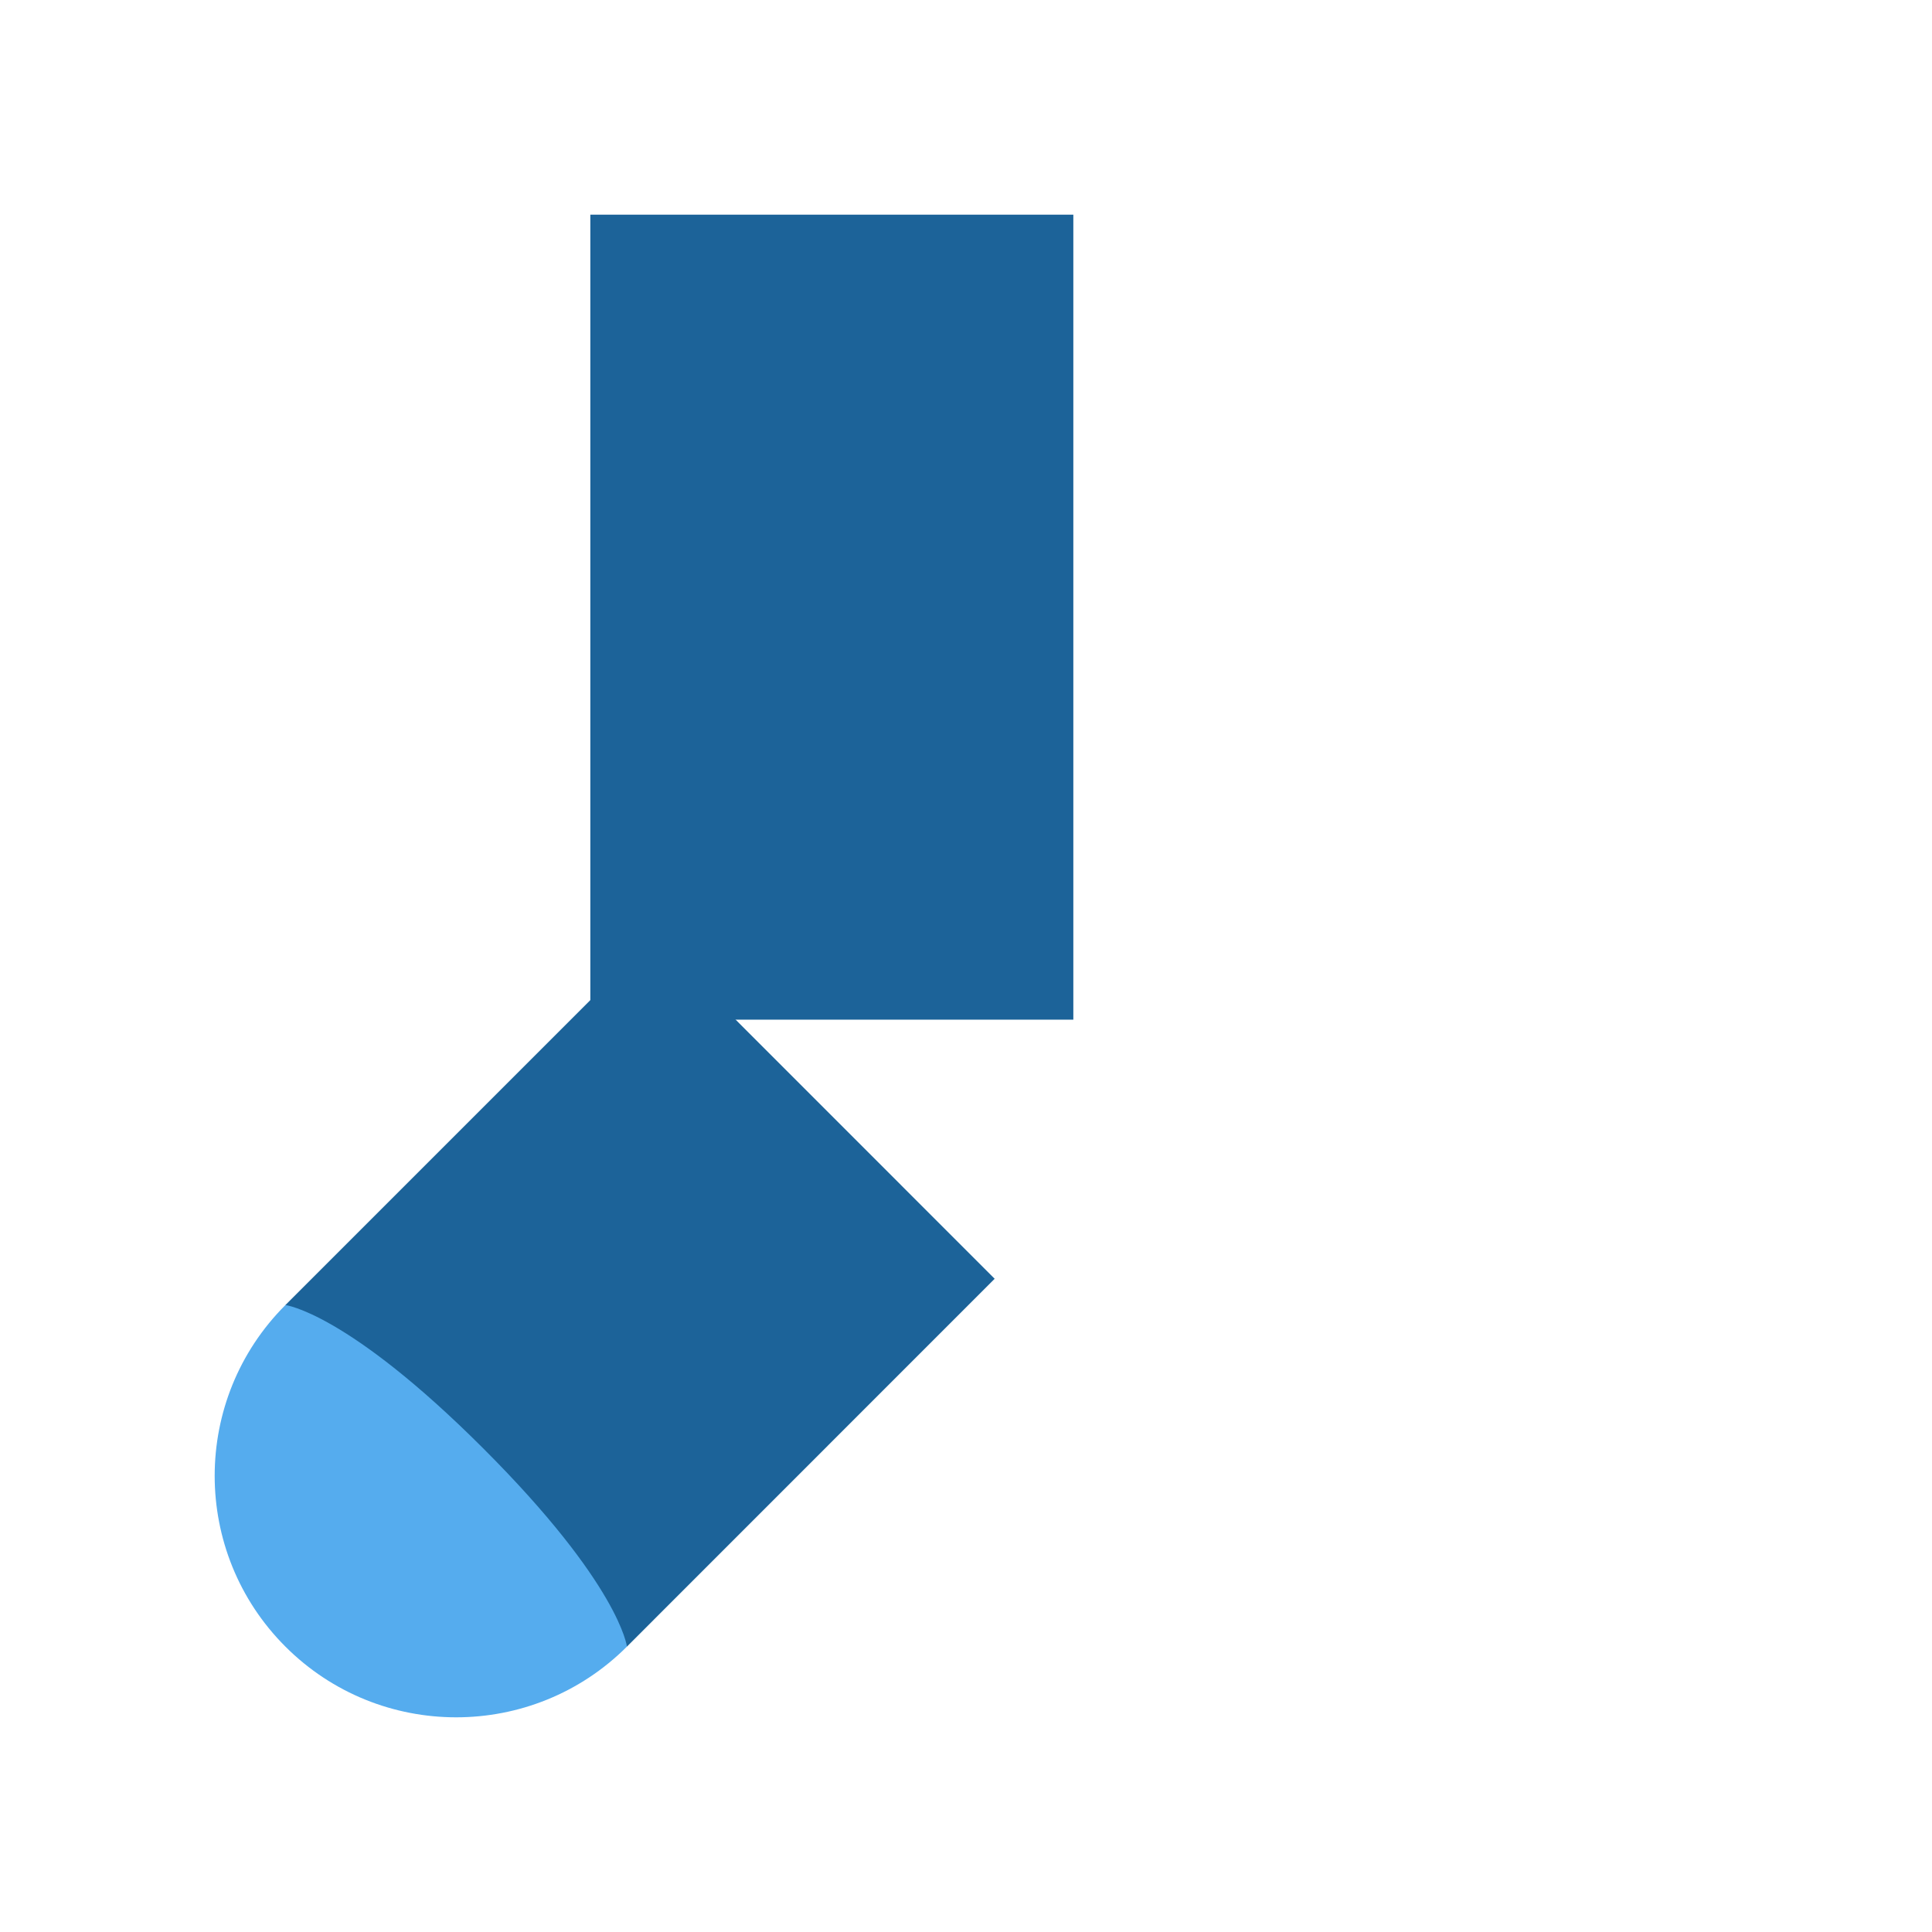
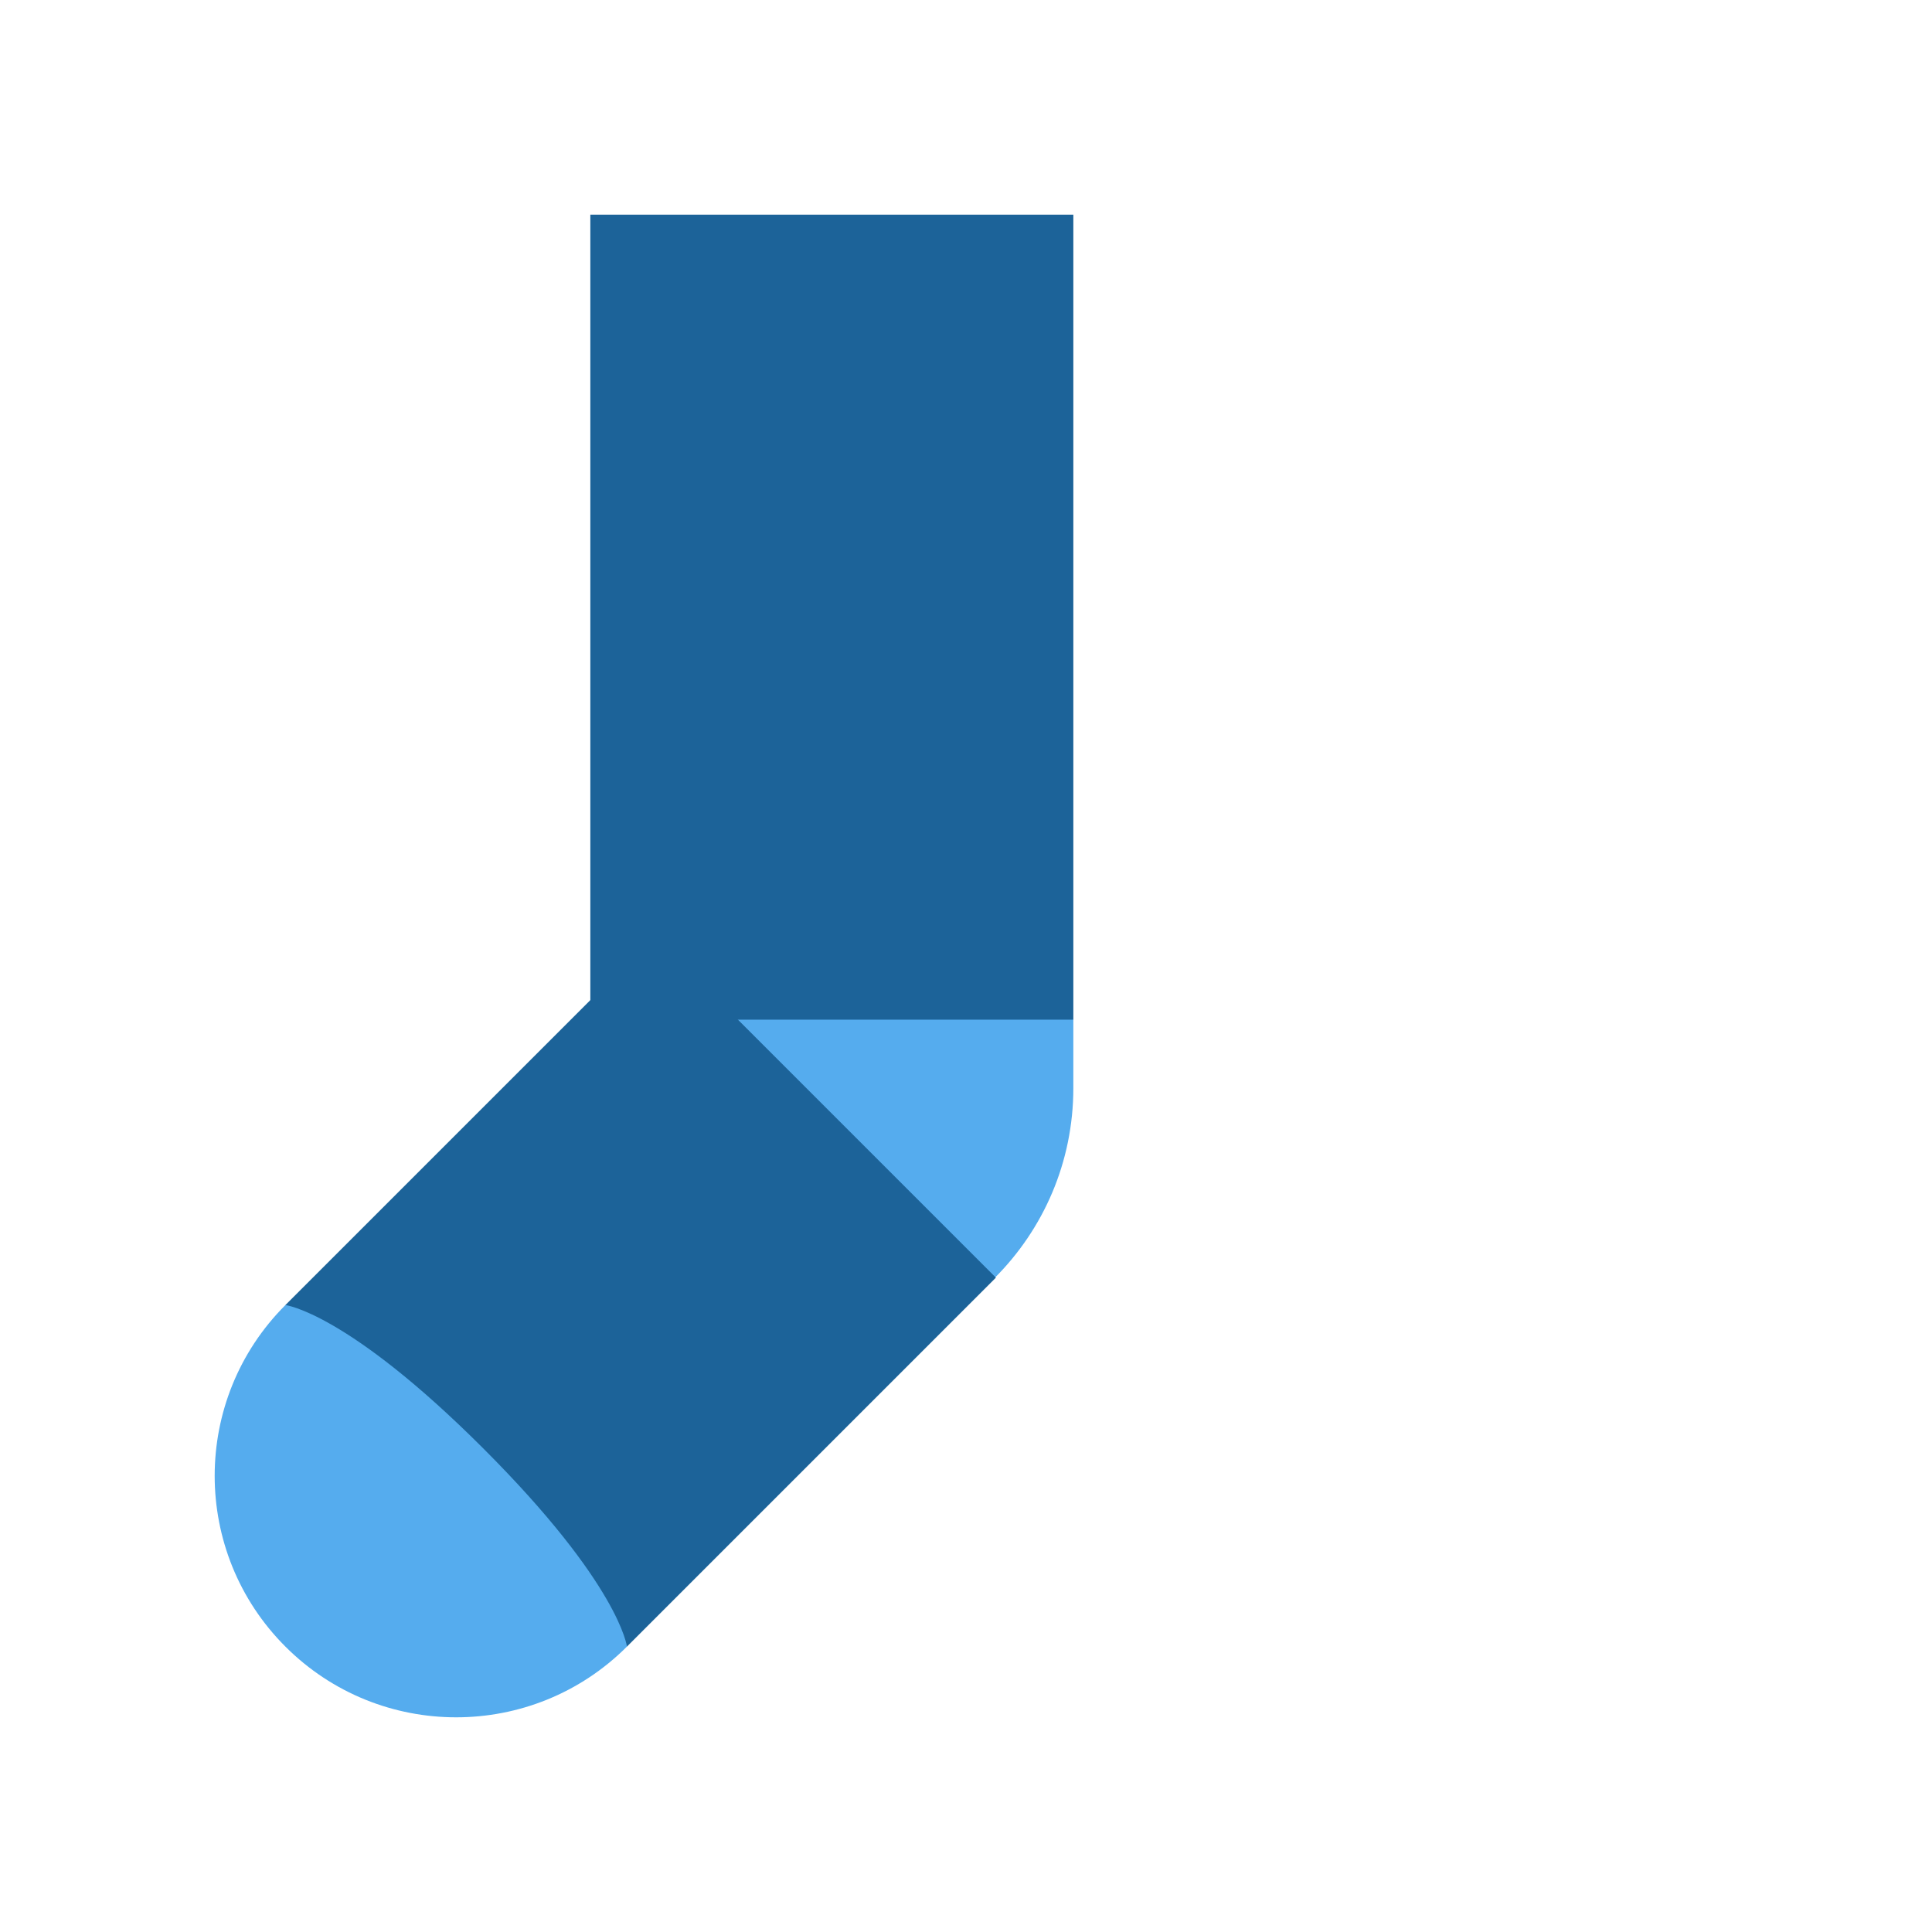
<svg xmlns="http://www.w3.org/2000/svg" viewBox="0 0 36 36">
+   <path d="M 20,19 v 1.276 a 5,5 0 01 -5,5 L 12.5,20 V17 h5.5 z" fill="#55acee" />
+   <path d="M 11.682,30.682 l -6.364,-6.364 l 6.875,-6.875 l 6.364,6.364" fill="#1c6399" />
+   <rect x="11" y="4" width="9" height="15" fill="#1c6399" />
+   <path d=" M 11.682,30.682  C 9.925,32.439 7.075,32.439 5.318,30.682  C 3.561,28.925 3.561,26.075 5.318,24.318  C 5.318,24.318 6.467,24.451 9.008,26.992  C 11.549,29.533 11.682,30.682 11.682,30.682  Z" fill="#55acee" /> orig, was good and very symmetrical and we just shifted the whole thing a few units
	
	
	
	
- 	heel circle located at: 15,20.293
- 	
- 	<path d="M11.682,30.682 L 5.318,24.318 L 12.172,17.464 L 18.534,23.828" fill="#1c6399" /> straightedge and compass
- 	<rect x="11" y="4" width="9" height="15" fill="#1c6399" />
-   <path d=" M 11.682,30.682  C 9.925,32.439 7.075,32.439 5.318,30.682  C 3.561,28.925 3.561,26.075 5.318,24.318  C 5.318,24.318 6.467,24.451 9.008,26.992  C 11.549,29.533 11.682,30.682 11.682,30.682  Z" fill="#55acee" /> orig, was good and very symmetrical and we just shifted the whole thing a few units
- 	
- 	
- 	
</svg>
